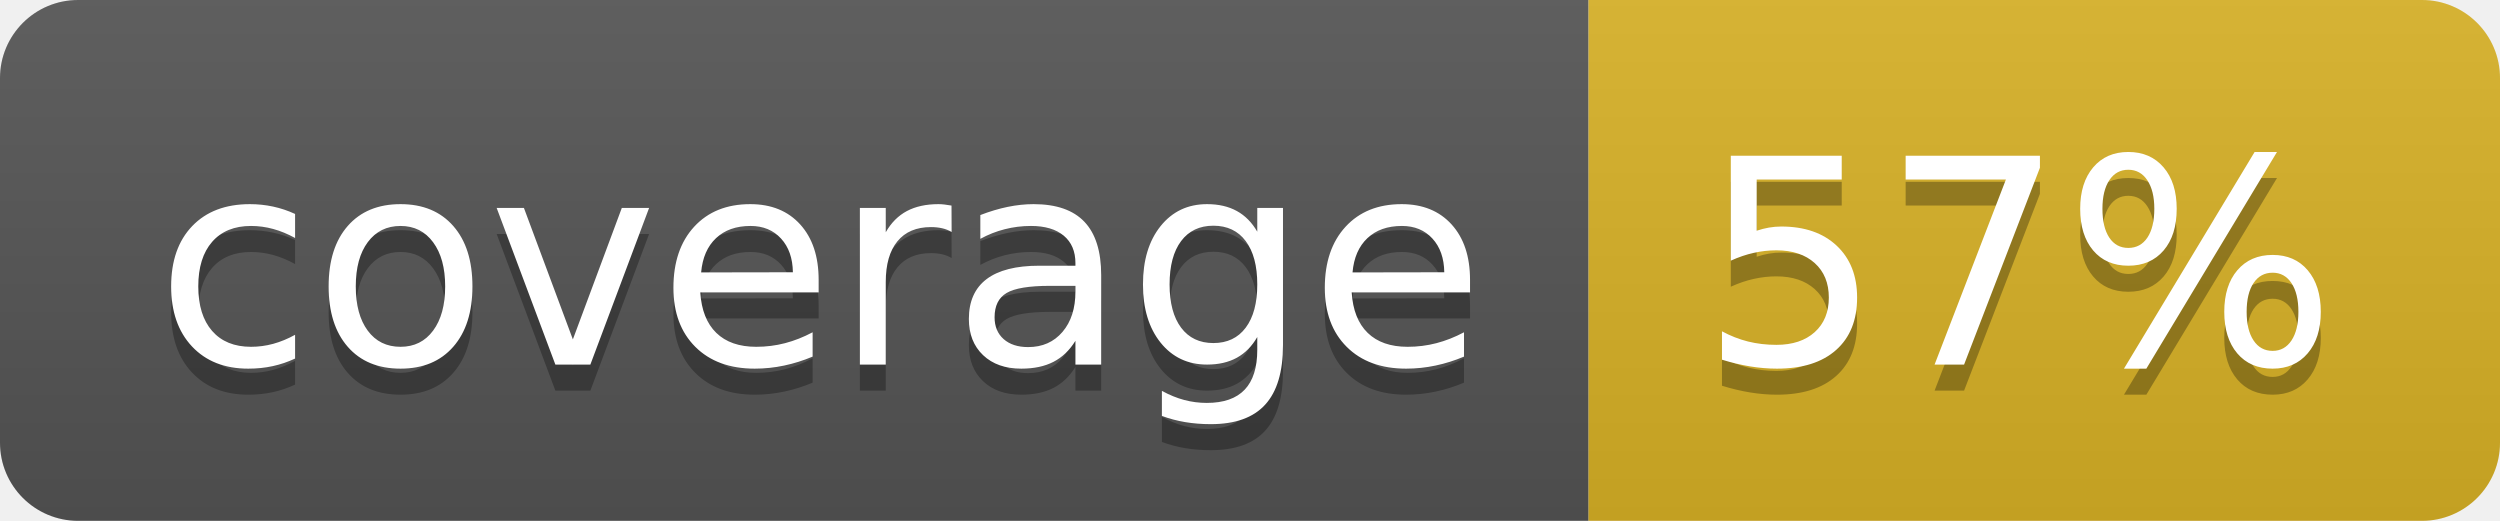
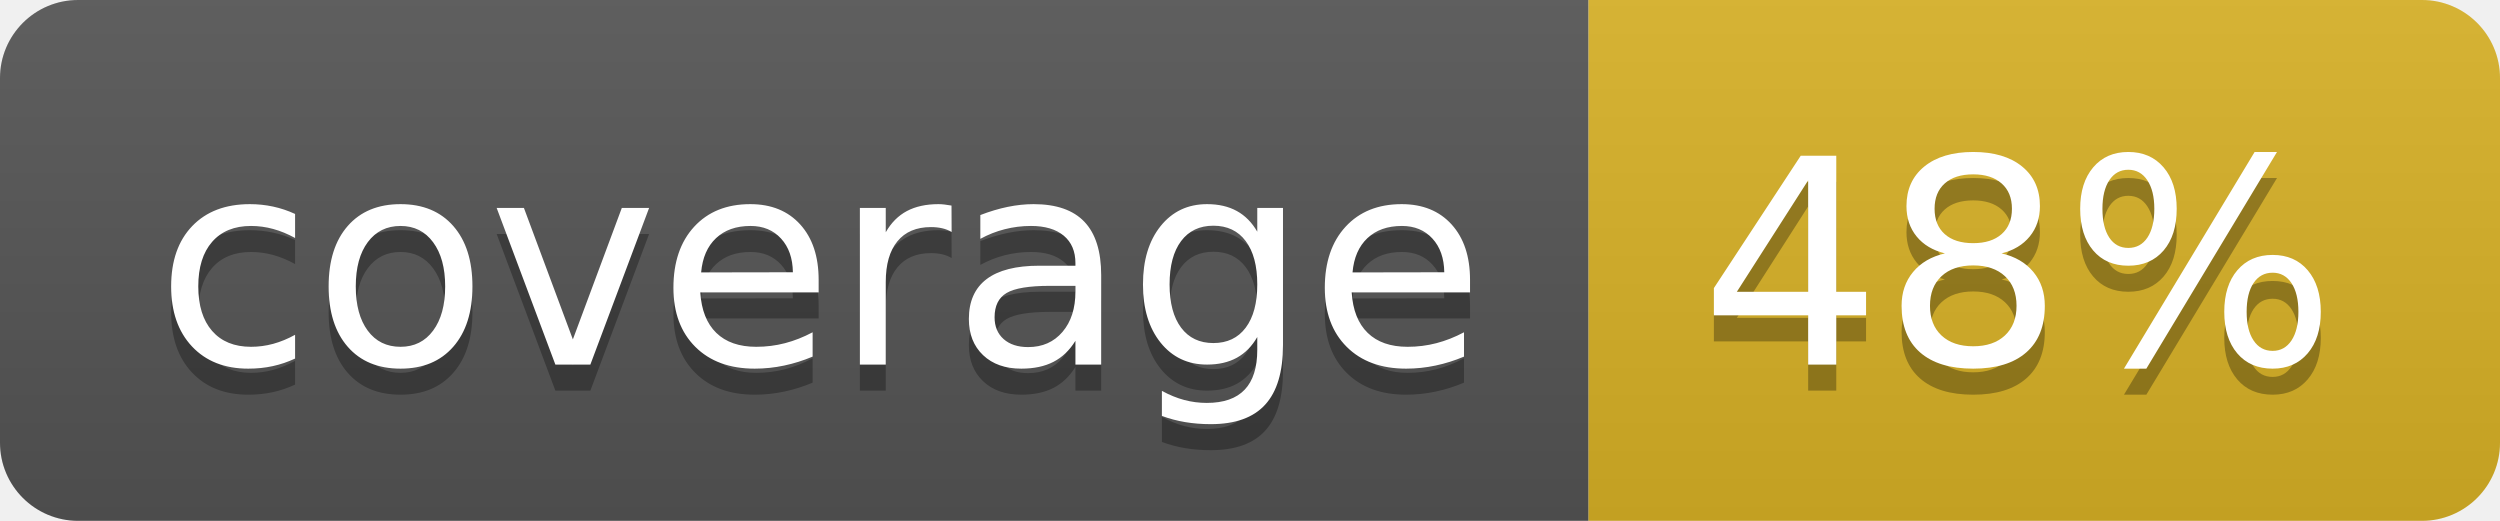
<svg xmlns="http://www.w3.org/2000/svg" width="96" height="20">
  <linearGradient id="b" x2="0" y2="100%">
    <stop offset="0" stop-color="#bbb" stop-opacity=".1" />
    <stop offset="1" stop-opacity=".1" />
  </linearGradient>
  <clipPath id="a">
    <rect width="96" height="20" rx="3" fill="#fff" />
  </clipPath>
  <g clip-path="url(#a)">
    <path fill="#555" d="M0 0h61v20H0z" />
    <path fill="#D9B226" d="M61 0h35v20H61z" />
    <path fill="url(#b)" d="M0 0h96v20H0z" />
  </g>
  <g fill="#fff" text-anchor="middle" font-family="DejaVu Sans,Verdana,Geneva,sans-serif" font-size="110">
    <text x="315" y="150" fill="#010101" fill-opacity=".3" transform="scale(.1)" textLength="510">coverage</text>
    <text x="315" y="140" transform="scale(.1)" textLength="510">coverage</text>
-     <text x="775" y="150" fill="#010101" fill-opacity=".3" transform="scale(.1)" textLength="250">57%</text>
-     <text x="775" y="140" transform="scale(.1)" textLength="250">57%</text>
+     <text x="775" y="150" fill="#010101" fill-opacity=".3" transform="scale(.1)" textLength="250">48%</text>
+     <text x="775" y="140" transform="scale(.1)" textLength="250">48%</text>
  </g>
</svg>
